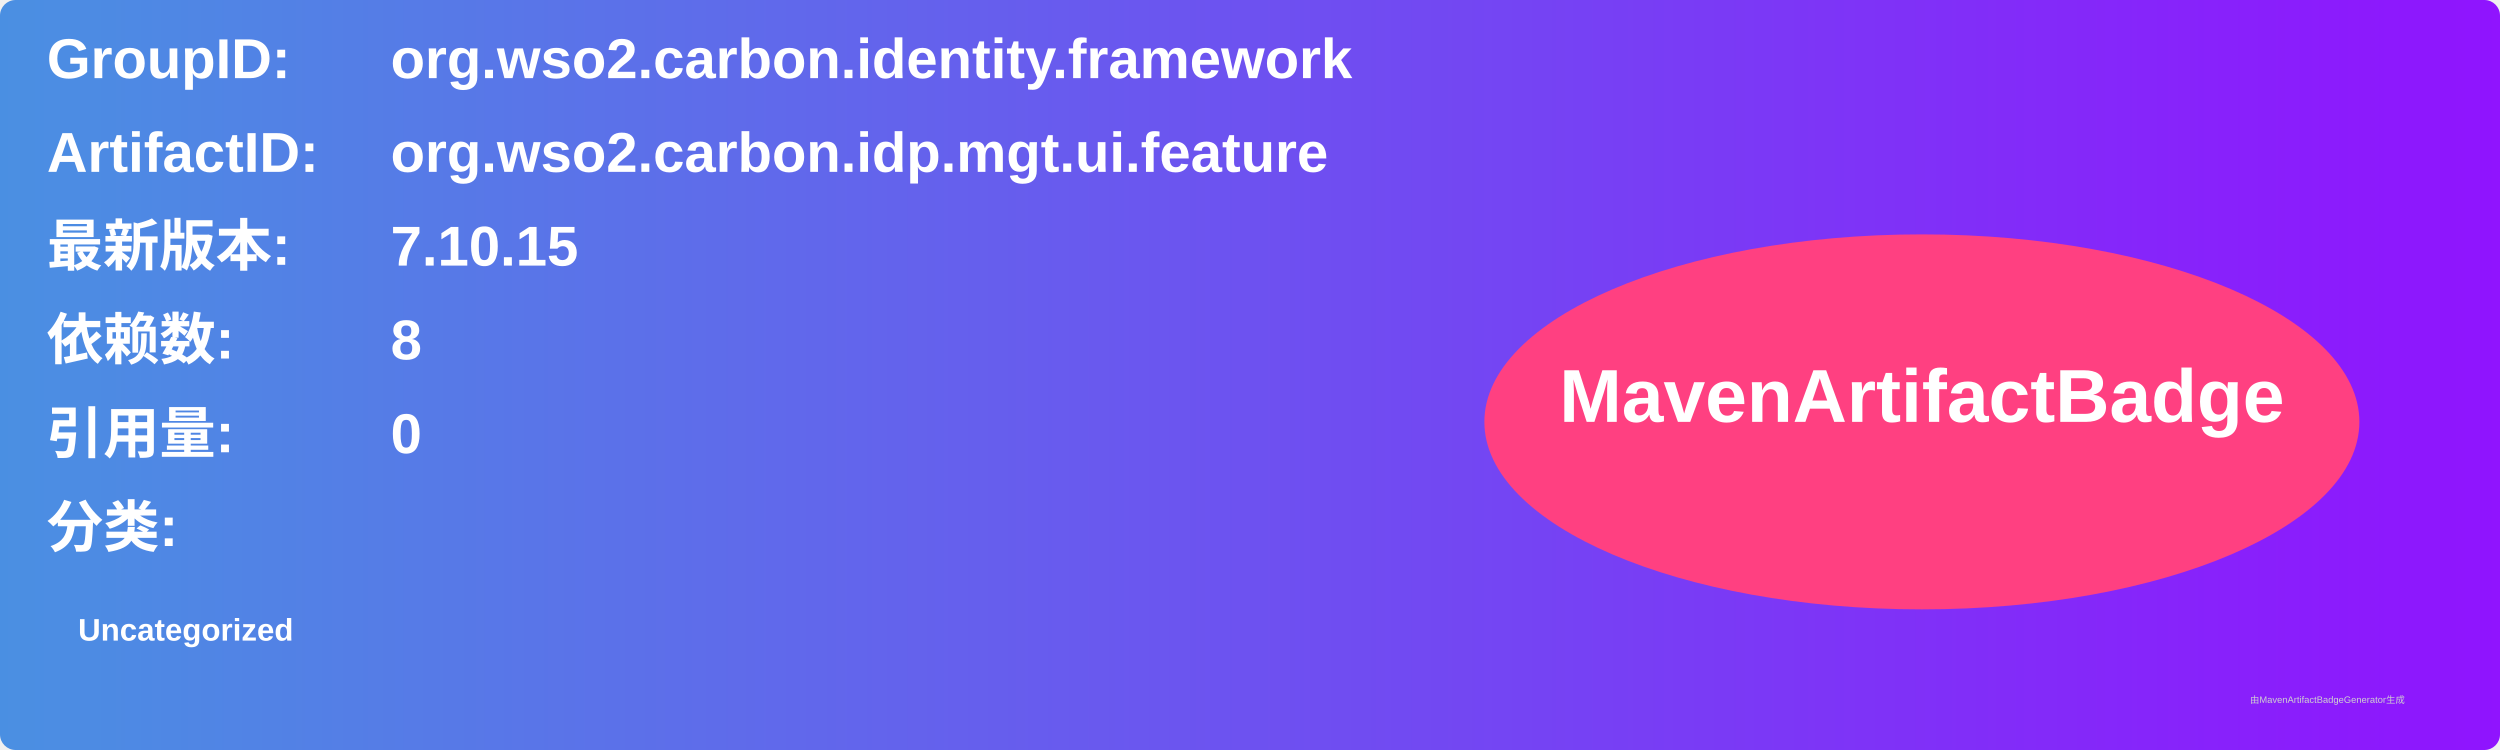
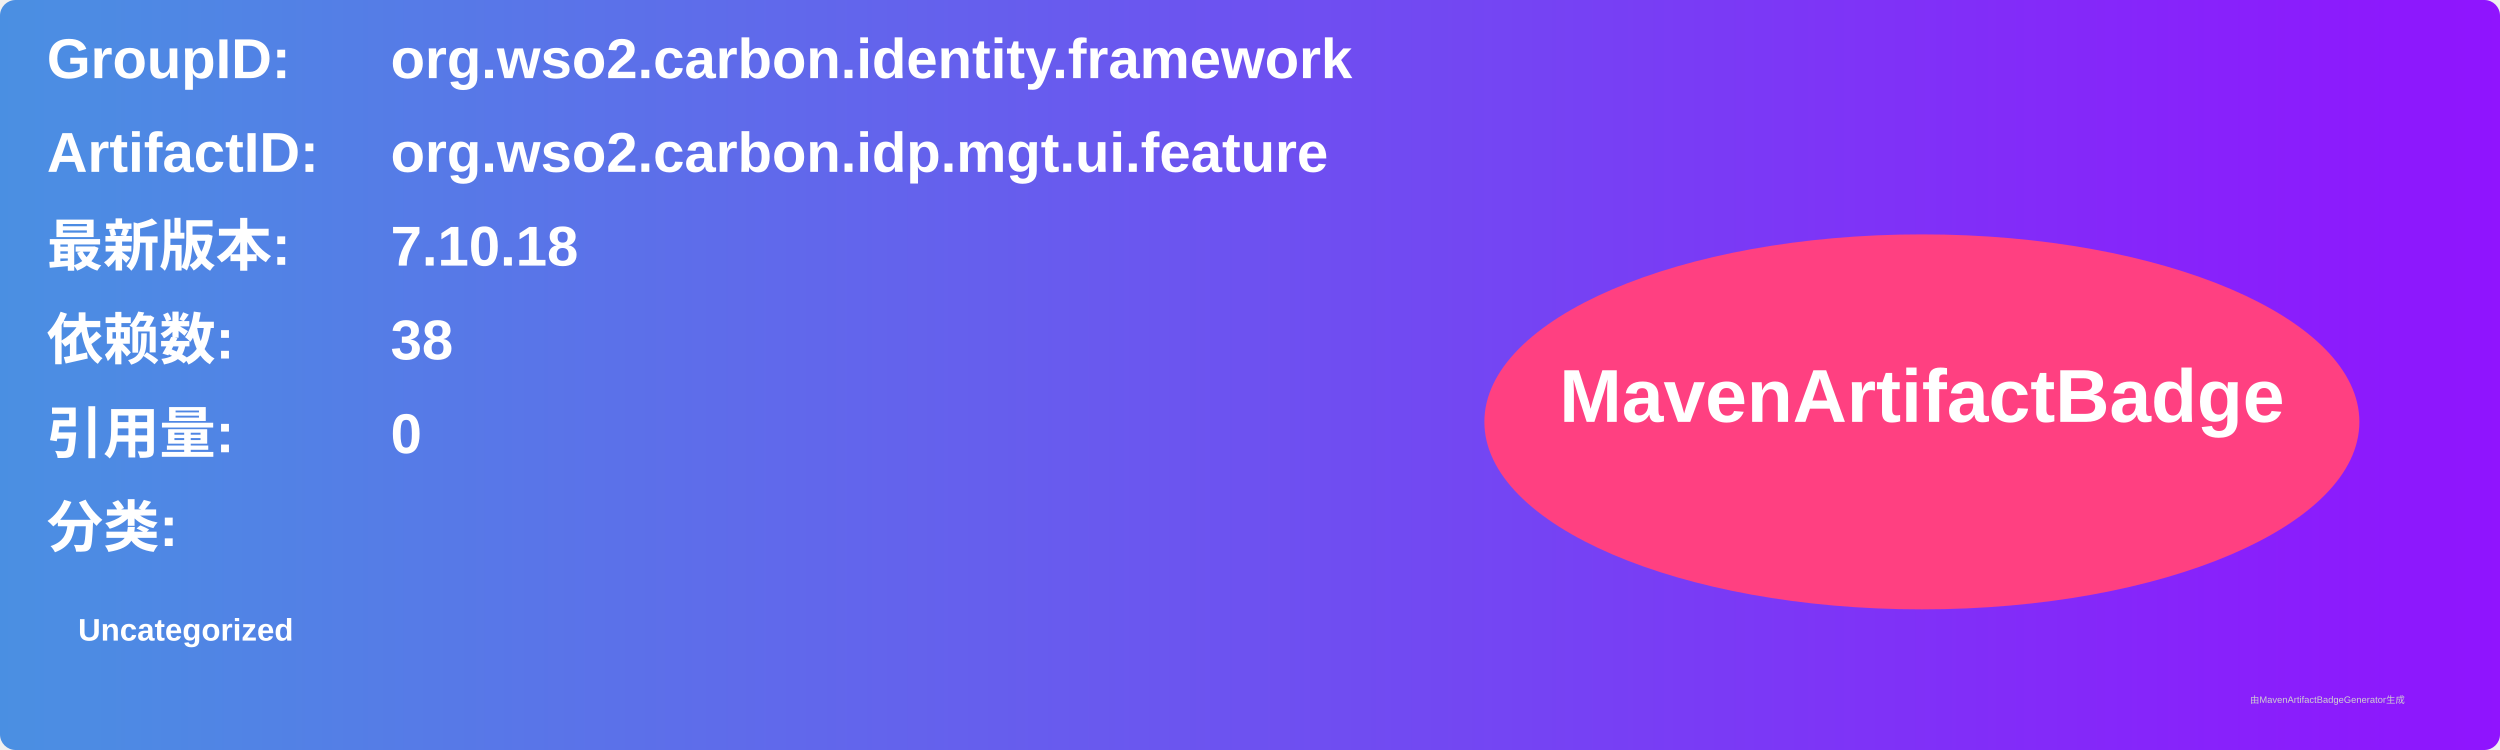
<svg xmlns="http://www.w3.org/2000/svg" width="800" height="240" viewBox="0 0 800 240">
  <linearGradient id="grad" x1="0%" y1="0%" x2="100%" y2="0%">
    <stop offset="0%" stop-color="#4a90e2" />
    <stop offset="100%" stop-color="#9013fe" />
  </linearGradient>
  <rect width="100%" height="100%" rx="5" ry="5" fill="url(#grad)" />
  <g transform="translate(15, 15)">
    <text x="0" y="10" font-family="Arial" font-size="18" fill="white" font-weight="bold" width="260">GroupID:</text>
    <text x="110" y="10" font-family="Arial" font-size="18" fill="white" font-weight="bold" width="460">org.wso2.carbon.identity.framework</text>
    <text x="0" y="40" font-family="Arial" font-size="18" fill="white" font-weight="bold" width="260">ArtifactID:</text>
    <text x="110" y="40" font-family="Arial" font-size="18" fill="white" font-weight="bold" width="460">org.wso2.carbon.idp.mgt.ui.feature</text>
    <text x="0" y="70" font-family="Arial" font-size="18" fill="white" font-weight="bold">最新版本:</text>
    <text x="110" y="70" font-family="Arial" font-size="18" fill="white" font-weight="bold">
-       <tspan font-weight="bold">7.10.15</tspan>
+       <tspan font-weight="bold">7.10.18</tspan>
    </text>
    <text x="0" y="100" font-family="Arial" font-size="18" fill="white" font-weight="bold">依赖数: </text>
    <text x="110" y="100" font-family="Arial" font-size="18" fill="white">
-       <tspan font-weight="bold">8</tspan>
+       <tspan font-weight="bold">38</tspan>
    </text>
    <text x="0" y="130" font-family="Arial" font-size="18" fill="white" font-weight="bold">引用量: </text>
    <text x="110" y="130" font-family="Arial" font-size="18" fill="white">
      <tspan font-weight="bold">0</tspan>
    </text>
    <text x="0" y="160" font-family="Arial" font-size="18" fill="white" font-weight="bold">分类:</text>
    <text x="10" y="190" font-family="Arial" font-size="10" fill="white">
      <tspan font-weight="bold">Uncategorized</tspan>
    </text>
    <ellipse cx="600" cy="120" rx="140" ry="60" fill="#ff4081" />
    <text x="600" y="120" text-anchor="middle" font-family="Arial" font-size="24" fill="white" font-weight="bold">MavenArtifactBadge</text>
  </g>
  <text x="720" y="225" font-family="Arial" font-size="3" fill="#d0d0d0">由MavenArtifactBadgeGenerator生成</text>
</svg>
